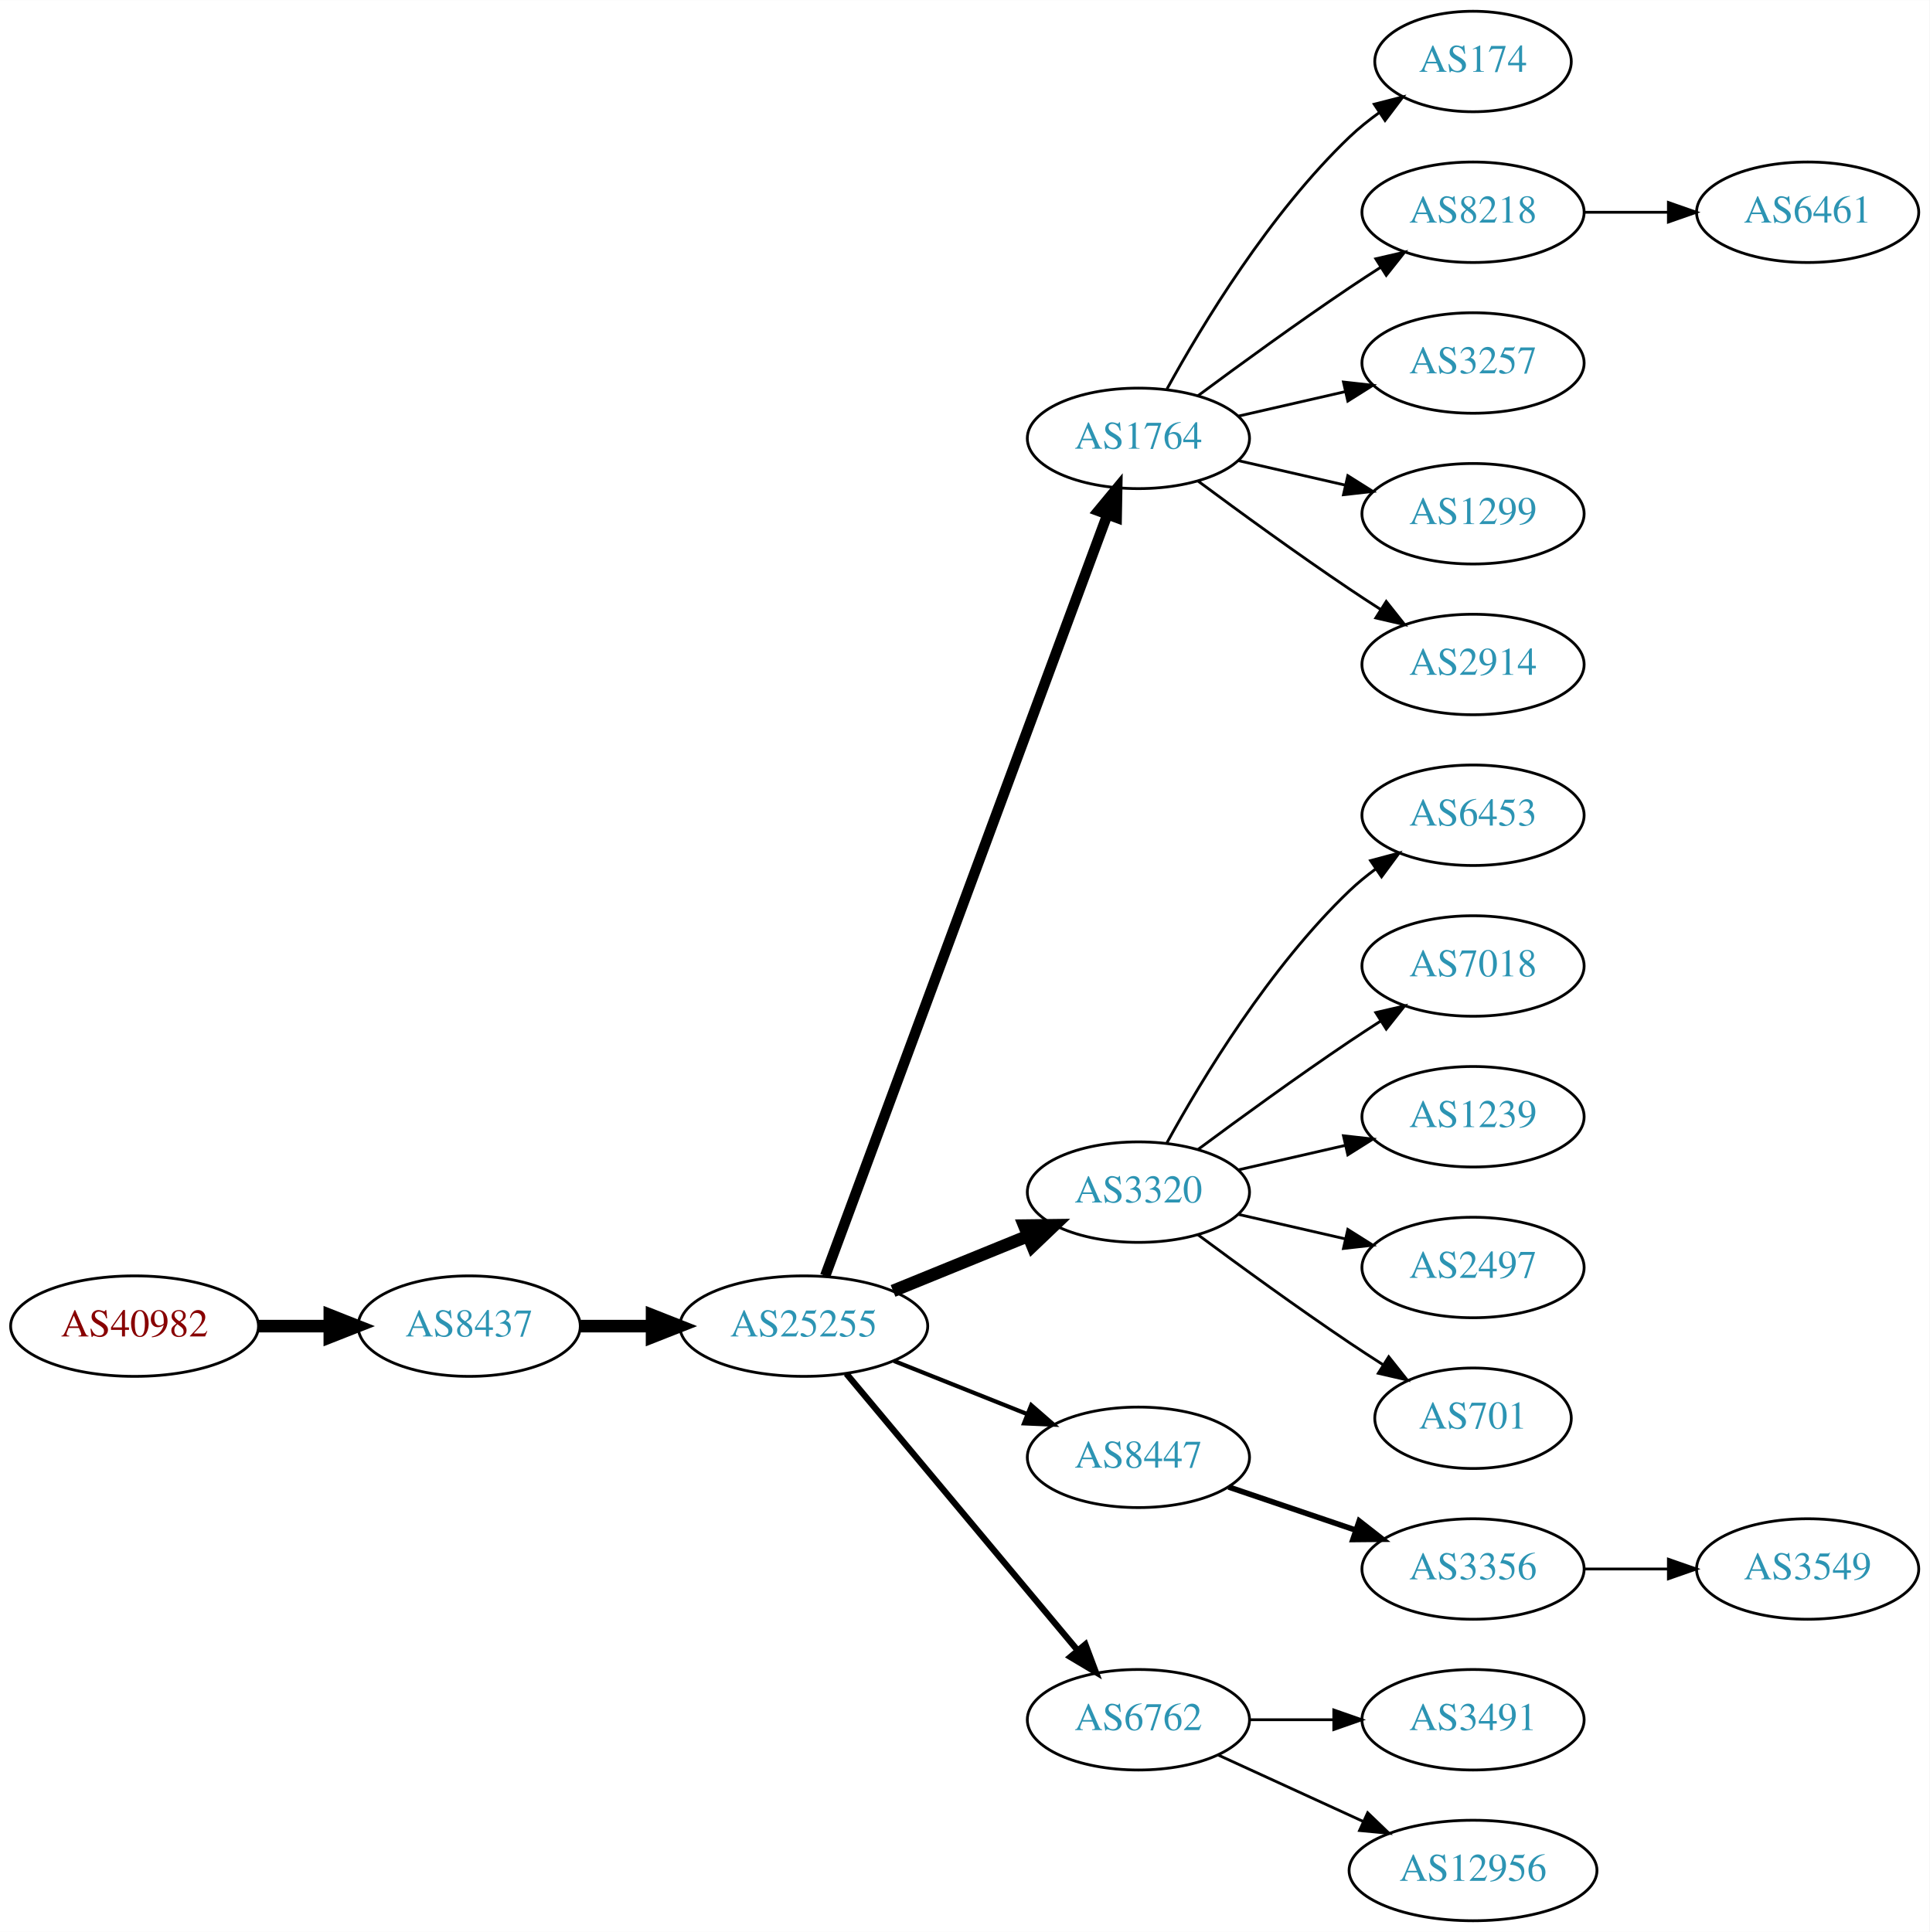
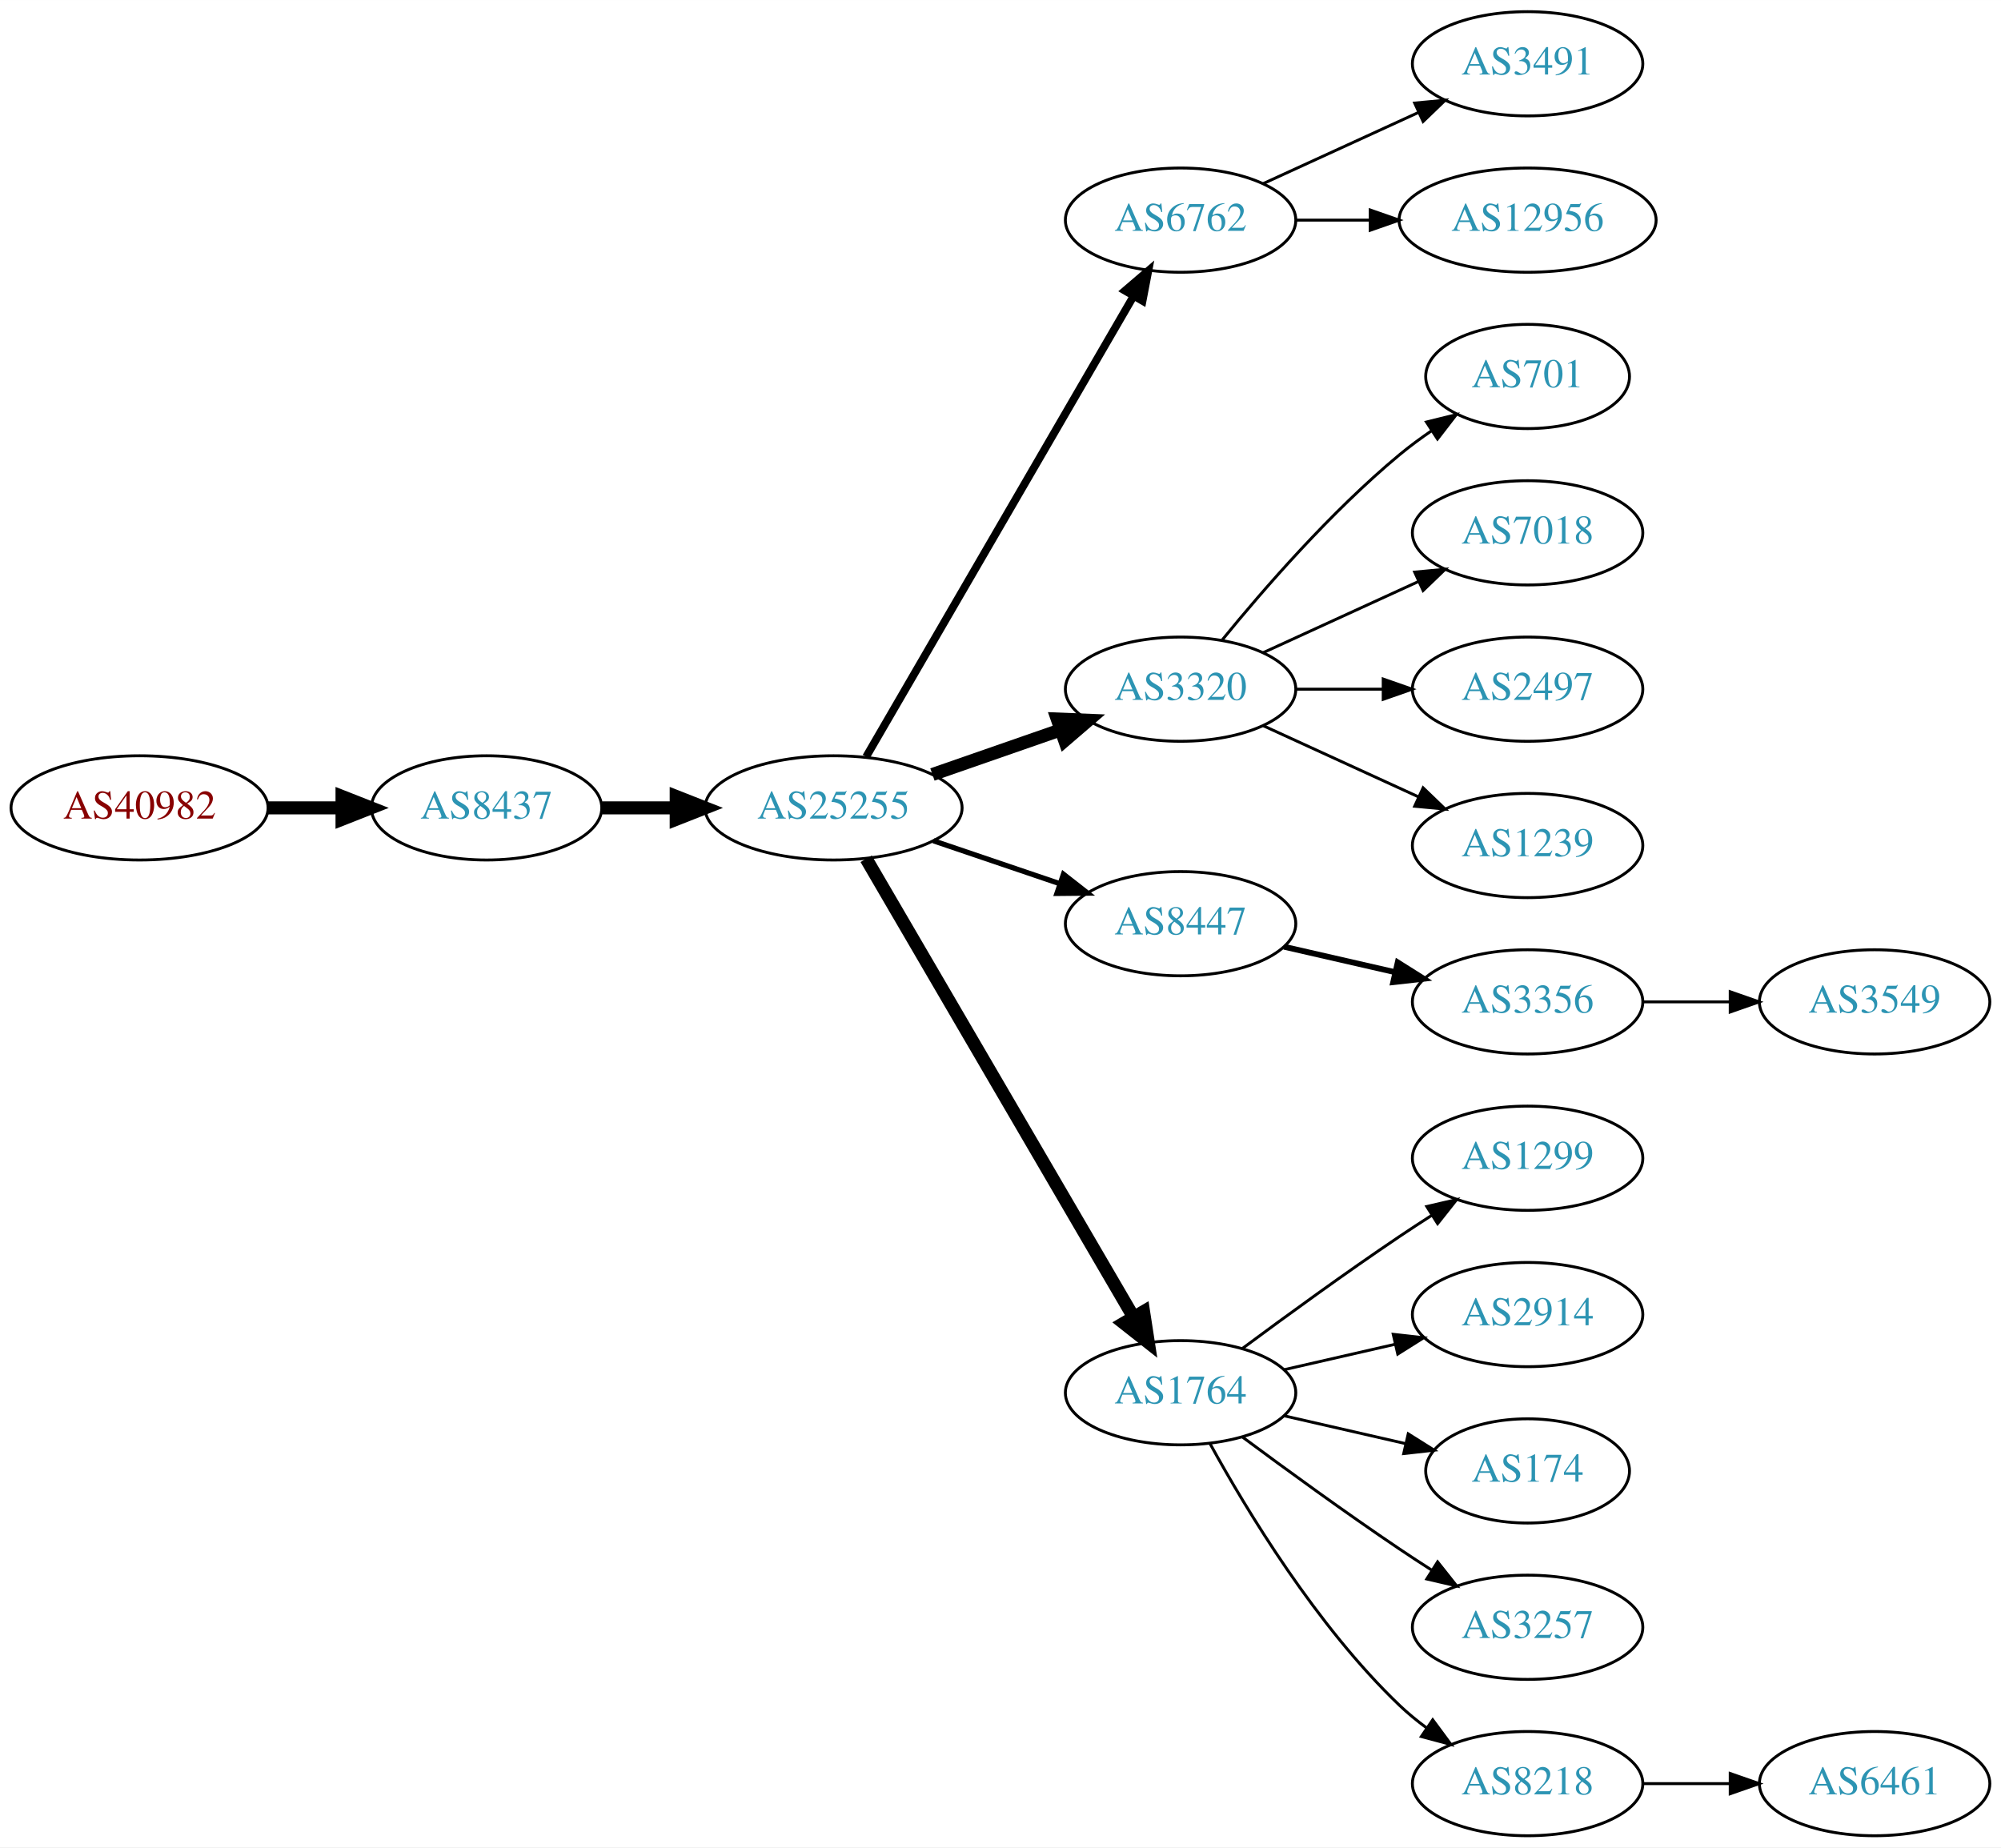
- <svg xmlns="http://www.w3.org/2000/svg" xmlns:xlink="http://www.w3.org/1999/xlink" width="691pt" height="692pt" viewBox="0.00 0.00 691.06 692.00">
-   <g id="graph0" class="graph" transform="scale(1 1) rotate(0) translate(4 688)">
-     <polygon fill="white" stroke="none" points="-4,4 -4,-688 687.055,-688 687.055,4 -4,4" />
+ <svg xmlns="http://www.w3.org/2000/svg" xmlns:xlink="http://www.w3.org/1999/xlink" width="691pt" height="638pt" viewBox="0.00 0.00 691.06 638.00">
+   <g id="graph0" class="graph" transform="scale(1 1) rotate(0) translate(4 634)">
+     <polygon fill="white" stroke="none" points="-4,4 -4,-634 687.055,-634 687.055,4 -4,4" />
    <g id="node1" class="node">
      <g id="a_node1">
        <a xlink:href="/asn/40982" xlink:title="AS40982 ~ Mediengruppe &quot;Oesterreich&quot; GmbH [AT]">
-           <ellipse fill="#ffffff" stroke="black" cx="44.196" cy="-213" rx="44.393" ry="18" />
-           <text text-anchor="middle" x="44.196" y="-209.3" font-family="Times,serif" font-size="14.00" fill="#880000">AS40982</text>
+           <ellipse fill="#ffffff" stroke="black" cx="44.196" cy="-355" rx="44.393" ry="18" />
+           <text text-anchor="middle" x="44.196" y="-351.3" font-family="Times,serif" font-size="14.00" fill="#880000">AS40982</text>
        </a>
      </g>
    </g>
    <g id="node2" class="node">
      <g id="a_node2">
        <a xlink:href="/asn/8437" xlink:title="AS8437 ~ Hutchison Drei Austria GmbH [AT]">
-           <ellipse fill="#ffffff" stroke="black" cx="164.039" cy="-213" rx="39.794" ry="18" />
-           <text text-anchor="middle" x="164.039" y="-209.3" font-family="Times,serif" font-size="14.00" fill="#2c94b3">AS8437</text>
+           <ellipse fill="#ffffff" stroke="black" cx="164.039" cy="-355" rx="39.794" ry="18" />
+           <text text-anchor="middle" x="164.039" y="-351.3" font-family="Times,serif" font-size="14.00" fill="#2c94b3">AS8437</text>
        </a>
      </g>
    </g>
    <g id="edge1" class="edge">
-       <path fill="none" stroke="black" stroke-width="4.5" d="M88.407,-213C96.72,-213 105.482,-213 113.965,-213" />
-       <polygon fill="black" stroke="black" stroke-width="4.5" points="114.123,-216.938 124.123,-213 114.123,-209.063 114.123,-216.938" />
+       <path fill="none" stroke="black" stroke-width="4.5" d="M88.407,-355C96.72,-355 105.482,-355 113.965,-355" />
+       <polygon fill="black" stroke="black" stroke-width="4.5" points="114.123,-358.938 124.123,-355 114.123,-351.063 114.123,-358.938" />
    </g>
    <g id="node3" class="node">
      <g id="a_node3">
        <a xlink:href="/asn/25255" xlink:title="AS25255 ~ ==&gt; TELE2 AUSTRIA &lt;== [AT]">
-           <ellipse fill="#ffffff" stroke="black" cx="283.881" cy="-213" rx="44.393" ry="18" />
-           <text text-anchor="middle" x="283.881" y="-209.3" font-family="Times,serif" font-size="14.00" fill="#2c94b3">AS25255</text>
+           <ellipse fill="#ffffff" stroke="black" cx="283.881" cy="-355" rx="44.393" ry="18" />
+           <text text-anchor="middle" x="283.881" y="-351.3" font-family="Times,serif" font-size="14.00" fill="#2c94b3">AS25255</text>
        </a>
      </g>
    </g>
    <g id="edge2" class="edge">
-       <path fill="none" stroke="black" stroke-width="4.5" d="M203.951,-213C212.054,-213 220.729,-213 229.255,-213" />
-       <polygon fill="black" stroke="black" stroke-width="4.5" points="229.533,-216.938 239.533,-213 229.533,-209.063 229.533,-216.938" />
+       <path fill="none" stroke="black" stroke-width="4.5" d="M203.951,-355C212.054,-355 220.729,-355 229.255,-355" />
+       <polygon fill="black" stroke="black" stroke-width="4.5" points="229.533,-358.938 239.533,-355 229.533,-351.063 229.533,-358.938" />
    </g>
    <g id="node4" class="node">
      <g id="a_node4">
-         <a xlink:href="/asn/1764" xlink:title="AS1764 ~ NEXTLAYER-AS [AT]">
-           <ellipse fill="#ffffff" stroke="black" cx="403.724" cy="-531" rx="39.794" ry="18" />
-           <text text-anchor="middle" x="403.724" y="-527.3" font-family="Times,serif" font-size="14.00" fill="#2c94b3">AS1764</text>
+         <a xlink:href="/asn/6762" xlink:title="AS6762 ~ TELECOM ITALIA SPARKLE S.p.A. [IT]">
+           <ellipse fill="#ffffff" stroke="black" cx="403.724" cy="-558" rx="39.794" ry="18" />
+           <text text-anchor="middle" x="403.724" y="-554.3" font-family="Times,serif" font-size="14.00" fill="#2c94b3">AS6762</text>
        </a>
      </g>
    </g>
    <g id="edge3" class="edge">
-       <path fill="none" stroke="black" stroke-width="3.75" d="M291.555,-231.008C311.202,-284.028 368.936,-439.823 392.516,-503.453" />
-       <polygon fill="black" stroke="black" stroke-width="3.75" points="389.367,-505.029 396.124,-513.189 395.931,-502.596 389.367,-505.029" />
+       <path fill="none" stroke="black" stroke-width="2.7" d="M295.133,-372.66C315.905,-408.442 363.053,-489.661 387.455,-531.697" />
+       <polygon fill="black" stroke="black" stroke-width="2.7" points="384.532,-533.634 392.58,-540.526 390.586,-530.12 384.532,-533.634" />
    </g>
    <g id="node5" class="node">
      <g id="a_node5">
        <a xlink:href="/asn/3320" xlink:title="AS3320 ~ DTAG [DE]">
-           <ellipse fill="#ffffff" stroke="black" cx="403.724" cy="-261" rx="39.794" ry="18" />
-           <text text-anchor="middle" x="403.724" y="-257.3" font-family="Times,serif" font-size="14.00" fill="#2c94b3">AS3320</text>
+           <ellipse fill="#ffffff" stroke="black" cx="403.724" cy="-396" rx="39.794" ry="18" />
+           <text text-anchor="middle" x="403.724" y="-392.3" font-family="Times,serif" font-size="14.00" fill="#2c94b3">AS3320</text>
        </a>
      </g>
    </g>
    <g id="edge4" class="edge">
-       <path fill="none" stroke="black" stroke-width="4.5" d="M315.843,-225.611C330.639,-231.638 348.496,-238.912 364.164,-245.294" />
-       <polygon fill="black" stroke="black" stroke-width="4.5" points="362.843,-249.007 373.589,-249.133 365.814,-241.714 362.843,-249.007" />
+       <path fill="none" stroke="black" stroke-width="4.5" d="M318.021,-366.53C331.738,-371.302 347.777,-376.883 362.187,-381.896" />
+       <polygon fill="black" stroke="black" stroke-width="4.5" points="361.115,-385.692 371.853,-385.26 363.703,-378.255 361.115,-385.692" />
    </g>
    <g id="node6" class="node">
      <g id="a_node6">
        <a xlink:href="/asn/8447" xlink:title="AS8447 ~ A1 Telekom Austria AG [AT]">
-           <ellipse fill="#ffffff" stroke="black" cx="403.724" cy="-166" rx="39.794" ry="18" />
-           <text text-anchor="middle" x="403.724" y="-162.3" font-family="Times,serif" font-size="14.00" fill="#2c94b3">AS8447</text>
+           <ellipse fill="#ffffff" stroke="black" cx="403.724" cy="-315" rx="39.794" ry="18" />
+           <text text-anchor="middle" x="403.724" y="-311.3" font-family="Times,serif" font-size="14.00" fill="#2c94b3">AS8447</text>
        </a>
      </g>
    </g>
    <g id="edge5" class="edge">
-       <path fill="none" stroke="black" stroke-width="1.5" d="M316.151,-200.528C330.833,-194.673 348.476,-187.636 363.994,-181.447" />
-       <polygon fill="black" stroke="black" stroke-width="1.5" points="365.344,-184.677 373.336,-177.721 362.751,-178.175 365.344,-184.677" />
+       <path fill="none" stroke="black" stroke-width="1.8" d="M318.335,-343.645C331.936,-339.028 347.778,-333.651 362.039,-328.81" />
+       <polygon fill="black" stroke="black" stroke-width="1.8" points="363.268,-332.089 371.613,-325.56 361.018,-325.46 363.268,-332.089" />
    </g>
    <g id="node7" class="node">
      <g id="a_node7">
-         <a xlink:href="/asn/6762" xlink:title="AS6762 ~ TELECOM ITALIA SPARKLE S.p.A. [IT]">
-           <ellipse fill="#ffffff" stroke="black" cx="403.724" cy="-72" rx="39.794" ry="18" />
-           <text text-anchor="middle" x="403.724" y="-68.3" font-family="Times,serif" font-size="14.00" fill="#2c94b3">AS6762</text>
+         <a xlink:href="/asn/1764" xlink:title="AS1764 ~ NEXTLAYER-AS [AT]">
+           <ellipse fill="#ffffff" stroke="black" cx="403.724" cy="-153" rx="39.794" ry="18" />
+           <text text-anchor="middle" x="403.724" y="-149.3" font-family="Times,serif" font-size="14.00" fill="#2c94b3">AS1764</text>
        </a>
      </g>
    </g>
    <g id="edge6" class="edge">
-       <path fill="none" stroke="black" stroke-width="2.25" d="M299.096,-195.992C319.711,-171.326 358.038,-125.467 381.859,-96.965" />
-       <polygon fill="black" stroke="black" stroke-width="2.25" points="384.731,-98.986 388.459,-89.068 379.36,-94.497 384.731,-98.986" />
+       <path fill="none" stroke="black" stroke-width="4.5" d="M295.133,-337.427C315.905,-301.821 363.053,-221.002 387.455,-179.173" />
+       <polygon fill="black" stroke="black" stroke-width="4.5" points="390.942,-181.01 392.58,-170.388 384.14,-177.042 390.942,-181.01" />
    </g>
    <g id="node8" class="node">
      <g id="a_node8">
-         <a xlink:href="/asn/174" xlink:title="AS174 ~ Cogent Communications [US]">
-           <ellipse fill="#ffffff" stroke="black" cx="523.566" cy="-666" rx="35.194" ry="18" />
-           <text text-anchor="middle" x="523.566" y="-662.3" font-family="Times,serif" font-size="14.00" fill="#2c94b3">AS174</text>
+         <a xlink:href="/asn/3491" xlink:title="AS3491 ~ PCCW Global, Inc. [US]">
+           <ellipse fill="#ffffff" stroke="black" cx="523.566" cy="-612" rx="39.794" ry="18" />
+           <text text-anchor="middle" x="523.566" y="-608.3" font-family="Times,serif" font-size="14.00" fill="#2c94b3">AS3491</text>
        </a>
      </g>
    </g>
    <g id="edge7" class="edge">
-       <path fill="none" stroke="black" d="M413.965,-548.713C426.51,-571.561 450.687,-611.611 479.37,-639 482.624,-642.107 486.291,-645.046 490.078,-647.76" />
-       <polygon fill="black" stroke="black" points="488.18,-650.701 498.446,-653.322 492.055,-644.872 488.18,-650.701" />
+       <path fill="none" stroke="black" d="M432.353,-570.661C448.31,-577.973 468.58,-587.261 485.863,-595.181" />
+       <polygon fill="black" stroke="black" points="484.562,-598.435 495.111,-599.419 487.478,-592.071 484.562,-598.435" />
    </g>
    <g id="node9" class="node">
      <g id="a_node9">
-         <a xlink:href="/asn/8218" xlink:title="AS8218 ~ legacy Neotelecoms [FR]">
-           <ellipse fill="#ffffff" stroke="black" cx="523.566" cy="-612" rx="39.794" ry="18" />
-           <text text-anchor="middle" x="523.566" y="-608.3" font-family="Times,serif" font-size="14.00" fill="#2c94b3">AS8218</text>
+         <a xlink:href="/asn/12956" xlink:title="AS12956 ~ TELXIUS [ES]">
+           <ellipse fill="#ffffff" stroke="black" cx="523.566" cy="-558" rx="44.393" ry="18" />
+           <text text-anchor="middle" x="523.566" y="-554.3" font-family="Times,serif" font-size="14.00" fill="#2c94b3">AS12956</text>
        </a>
      </g>
    </g>
    <g id="edge8" class="edge">
-       <path fill="none" stroke="black" d="M425.054,-546.277C439.916,-557.304 460.661,-572.407 479.37,-585 482.919,-587.389 486.67,-589.839 490.418,-592.242" />
-       <polygon fill="black" stroke="black" points="488.744,-595.325 499.067,-597.712 492.486,-589.409 488.744,-595.325" />
+       <path fill="none" stroke="black" d="M443.636,-558C451.739,-558 460.414,-558 468.941,-558" />
+       <polygon fill="black" stroke="black" points="469.218,-561.5 479.218,-558 469.218,-554.5 469.218,-561.5" />
    </g>
    <g id="node10" class="node">
      <g id="a_node10">
-         <a xlink:href="/asn/3257" xlink:title="AS3257 ~ GTT [DE]">
-           <ellipse fill="#ffffff" stroke="black" cx="523.566" cy="-558" rx="39.794" ry="18" />
-           <text text-anchor="middle" x="523.566" y="-554.3" font-family="Times,serif" font-size="14.00" fill="#2c94b3">AS3257</text>
+         <a xlink:href="/asn/701" xlink:title="AS701 ~ UUNET [US]">
+           <ellipse fill="#ffffff" stroke="black" cx="523.566" cy="-504" rx="35.194" ry="18" />
+           <text text-anchor="middle" x="523.566" y="-500.3" font-family="Times,serif" font-size="14.00" fill="#2c94b3">AS701</text>
        </a>
      </g>
    </g>
    <g id="edge9" class="edge">
-       <path fill="none" stroke="black" d="M439.443,-538.955C451.443,-541.704 465.064,-544.825 477.756,-547.733" />
-       <polygon fill="black" stroke="black" points="477.159,-551.187 487.688,-550.009 478.722,-544.364 477.159,-551.187" />
+       <path fill="none" stroke="black" d="M418.143,-413.065C432.257,-430.375 455.672,-457.345 479.37,-477 482.833,-479.872 486.626,-482.669 490.48,-485.308" />
+       <polygon fill="black" stroke="black" points="488.623,-488.275 498.913,-490.797 492.442,-482.408 488.623,-488.275" />
    </g>
    <g id="node11" class="node">
      <g id="a_node11">
-         <a xlink:href="/asn/1299" xlink:title="AS1299 ~ Telia Carrier [EU]">
-           <ellipse fill="#ffffff" stroke="black" cx="523.566" cy="-504" rx="39.794" ry="18" />
-           <text text-anchor="middle" x="523.566" y="-500.3" font-family="Times,serif" font-size="14.00" fill="#2c94b3">AS1299</text>
+         <a xlink:href="/asn/7018" xlink:title="AS7018 ~ AT&amp;T Services, Inc. [US]">
+           <ellipse fill="#ffffff" stroke="black" cx="523.566" cy="-450" rx="39.794" ry="18" />
+           <text text-anchor="middle" x="523.566" y="-446.3" font-family="Times,serif" font-size="14.00" fill="#2c94b3">AS7018</text>
        </a>
      </g>
    </g>
    <g id="edge10" class="edge">
-       <path fill="none" stroke="black" d="M439.443,-523.045C451.443,-520.296 465.064,-517.175 477.756,-514.267" />
-       <polygon fill="black" stroke="black" points="478.722,-517.636 487.688,-511.991 477.159,-510.813 478.722,-517.636" />
+       <path fill="none" stroke="black" d="M432.353,-408.661C448.31,-415.973 468.58,-425.261 485.863,-433.181" />
+       <polygon fill="black" stroke="black" points="484.562,-436.435 495.111,-437.419 487.478,-430.071 484.562,-436.435" />
    </g>
    <g id="node12" class="node">
      <g id="a_node12">
-         <a xlink:href="/asn/2914" xlink:title="AS2914 ~ NTT America, Inc. [US]">
-           <ellipse fill="#ffffff" stroke="black" cx="523.566" cy="-450" rx="39.794" ry="18" />
-           <text text-anchor="middle" x="523.566" y="-446.3" font-family="Times,serif" font-size="14.00" fill="#2c94b3">AS2914</text>
+         <a xlink:href="/asn/2497" xlink:title="AS2497 ~ Internet Initiative Japan Inc. [JP]">
+           <ellipse fill="#ffffff" stroke="black" cx="523.566" cy="-396" rx="39.794" ry="18" />
+           <text text-anchor="middle" x="523.566" y="-392.3" font-family="Times,serif" font-size="14.00" fill="#2c94b3">AS2497</text>
        </a>
      </g>
    </g>
    <g id="edge11" class="edge">
-       <path fill="none" stroke="black" d="M425.054,-515.723C439.916,-504.696 460.661,-489.593 479.37,-477 482.919,-474.611 486.67,-472.161 490.418,-469.758" />
-       <polygon fill="black" stroke="black" points="492.486,-472.591 499.067,-464.288 488.744,-466.675 492.486,-472.591" />
-     </g>
-     <g id="node17" class="node">
-       <g id="a_node17">
-         <a xlink:href="/asn/6453" xlink:title="AS6453 ~ TATA COMMUNICATIONS (AMERICA) INC [US]">
-           <ellipse fill="#ffffff" stroke="black" cx="523.566" cy="-396" rx="39.794" ry="18" />
-           <text text-anchor="middle" x="523.566" y="-392.3" font-family="Times,serif" font-size="14.00" fill="#2c94b3">AS6453</text>
-         </a>
-       </g>
-     </g>
-     <g id="edge16" class="edge">
-       <path fill="none" stroke="black" d="M413.965,-278.713C426.51,-301.561 450.687,-341.611 479.37,-369 482.238,-371.739 485.427,-374.347 488.736,-376.785" />
-       <polygon fill="black" stroke="black" points="486.86,-379.742 497.096,-382.477 490.8,-373.956 486.86,-379.742" />
-     </g>
-     <g id="node18" class="node">
-       <g id="a_node18">
-         <a xlink:href="/asn/7018" xlink:title="AS7018 ~ AT&amp;T Services, Inc. [US]">
+       <path fill="none" stroke="black" d="M443.636,-396C453.19,-396 463.539,-396 473.502,-396" />
+       <polygon fill="black" stroke="black" points="473.695,-399.5 483.695,-396 473.694,-392.5 473.695,-399.5" />
+     </g>
+     <g id="node13" class="node">
+       <g id="a_node13">
+         <a xlink:href="/asn/1239" xlink:title="AS1239 ~ Sprint [US]">
          <ellipse fill="#ffffff" stroke="black" cx="523.566" cy="-342" rx="39.794" ry="18" />
-           <text text-anchor="middle" x="523.566" y="-338.3" font-family="Times,serif" font-size="14.00" fill="#2c94b3">AS7018</text>
-         </a>
-       </g>
-     </g>
-     <g id="edge17" class="edge">
-       <path fill="none" stroke="black" d="M425.054,-276.277C439.916,-287.304 460.661,-302.407 479.37,-315 482.919,-317.389 486.67,-319.839 490.418,-322.242" />
-       <polygon fill="black" stroke="black" points="488.744,-325.325 499.067,-327.712 492.486,-319.409 488.744,-325.325" />
-     </g>
-     <g id="node19" class="node">
-       <g id="a_node19">
-         <a xlink:href="/asn/1239" xlink:title="AS1239 ~ Sprint [US]">
-           <ellipse fill="#ffffff" stroke="black" cx="523.566" cy="-288" rx="39.794" ry="18" />
-           <text text-anchor="middle" x="523.566" y="-284.3" font-family="Times,serif" font-size="14.00" fill="#2c94b3">AS1239</text>
-         </a>
-       </g>
-     </g>
-     <g id="edge18" class="edge">
-       <path fill="none" stroke="black" d="M439.443,-268.955C451.443,-271.704 465.064,-274.825 477.756,-277.733" />
-       <polygon fill="black" stroke="black" points="477.159,-281.187 487.688,-280.009 478.722,-274.364 477.159,-281.187" />
-     </g>
-     <g id="node20" class="node">
-       <g id="a_node20">
-         <a xlink:href="/asn/2497" xlink:title="AS2497 ~ Internet Initiative Japan Inc. [JP]">
-           <ellipse fill="#ffffff" stroke="black" cx="523.566" cy="-234" rx="39.794" ry="18" />
-           <text text-anchor="middle" x="523.566" y="-230.3" font-family="Times,serif" font-size="14.00" fill="#2c94b3">AS2497</text>
-         </a>
-       </g>
-     </g>
-     <g id="edge19" class="edge">
-       <path fill="none" stroke="black" d="M439.443,-253.045C451.443,-250.296 465.064,-247.175 477.756,-244.267" />
-       <polygon fill="black" stroke="black" points="478.722,-247.636 487.688,-241.991 477.159,-240.813 478.722,-247.636" />
-     </g>
-     <g id="node21" class="node">
-       <g id="a_node21">
-         <a xlink:href="/asn/701" xlink:title="AS701 ~ UUNET [US]">
-           <ellipse fill="#ffffff" stroke="black" cx="523.566" cy="-180" rx="35.194" ry="18" />
-           <text text-anchor="middle" x="523.566" y="-176.3" font-family="Times,serif" font-size="14.00" fill="#2c94b3">AS701</text>
-         </a>
-       </g>
-     </g>
-     <g id="edge20" class="edge">
-       <path fill="none" stroke="black" d="M425.054,-245.723C439.916,-234.696 460.661,-219.593 479.37,-207 483.188,-204.431 487.238,-201.79 491.268,-199.214" />
-       <polygon fill="black" stroke="black" points="493.372,-202.025 499.962,-193.729 489.637,-196.105 493.372,-202.025" />
+           <text text-anchor="middle" x="523.566" y="-338.3" font-family="Times,serif" font-size="14.00" fill="#2c94b3">AS1239</text>
+         </a>
+       </g>
+     </g>
+     <g id="edge12" class="edge">
+       <path fill="none" stroke="black" d="M432.353,-383.339C448.31,-376.027 468.58,-366.739 485.863,-358.819" />
+       <polygon fill="black" stroke="black" points="487.478,-361.929 495.111,-354.581 484.562,-355.565 487.478,-361.929" />
    </g>
    <g id="node14" class="node">
      <g id="a_node14">
        <a xlink:href="/asn/3356" xlink:title="AS3356 ~ Level 3 Parent, LLC [US]">
-           <ellipse fill="#ffffff" stroke="black" cx="523.566" cy="-126" rx="39.794" ry="18" />
-           <text text-anchor="middle" x="523.566" y="-122.3" font-family="Times,serif" font-size="14.00" fill="#2c94b3">AS3356</text>
+           <ellipse fill="#ffffff" stroke="black" cx="523.566" cy="-288" rx="39.794" ry="18" />
+           <text text-anchor="middle" x="523.566" y="-284.3" font-family="Times,serif" font-size="14.00" fill="#2c94b3">AS3356</text>
        </a>
      </g>
    </g>
    <g id="edge13" class="edge">
-       <path fill="none" stroke="black" stroke-width="2" d="M435.994,-155.386C449.978,-150.639 466.648,-144.981 481.61,-139.902" />
-       <polygon fill="black" stroke="black" stroke-width="2" points="482.806,-143.192 491.15,-136.664 480.556,-136.564 482.806,-143.192" />
+       <path fill="none" stroke="black" stroke-width="2" d="M439.443,-307.045C451.443,-304.296 465.064,-301.175 477.756,-298.267" />
+       <polygon fill="black" stroke="black" stroke-width="2" points="478.722,-301.636 487.688,-295.991 477.159,-294.813 478.722,-301.636" />
    </g>
    <g id="node15" class="node">
      <g id="a_node15">
-         <a xlink:href="/asn/3491" xlink:title="AS3491 ~ PCCW Global, Inc. [US]">
-           <ellipse fill="#ffffff" stroke="black" cx="523.566" cy="-72" rx="39.794" ry="18" />
-           <text text-anchor="middle" x="523.566" y="-68.3" font-family="Times,serif" font-size="14.00" fill="#2c94b3">AS3491</text>
+         <a xlink:href="/asn/1299" xlink:title="AS1299 ~ Telia Carrier [EU]">
+           <ellipse fill="#ffffff" stroke="black" cx="523.566" cy="-234" rx="39.794" ry="18" />
+           <text text-anchor="middle" x="523.566" y="-230.3" font-family="Times,serif" font-size="14.00" fill="#2c94b3">AS1299</text>
        </a>
      </g>
    </g>
    <g id="edge14" class="edge">
-       <path fill="none" stroke="black" d="M443.636,-72C453.19,-72 463.539,-72 473.502,-72" />
-       <polygon fill="black" stroke="black" points="473.695,-75.5 483.695,-72 473.694,-68.5 473.695,-75.5" />
+       <path fill="none" stroke="black" d="M425.054,-168.277C439.916,-179.304 460.661,-194.407 479.37,-207 482.919,-209.389 486.67,-211.839 490.418,-214.242" />
+       <polygon fill="black" stroke="black" points="488.744,-217.325 499.067,-219.712 492.486,-211.409 488.744,-217.325" />
    </g>
    <g id="node16" class="node">
      <g id="a_node16">
-         <a xlink:href="/asn/12956" xlink:title="AS12956 ~ TELXIUS [ES]">
-           <ellipse fill="#ffffff" stroke="black" cx="523.566" cy="-18" rx="44.393" ry="18" />
-           <text text-anchor="middle" x="523.566" y="-14.3" font-family="Times,serif" font-size="14.00" fill="#2c94b3">AS12956</text>
+         <a xlink:href="/asn/2914" xlink:title="AS2914 ~ NTT America, Inc. [US]">
+           <ellipse fill="#ffffff" stroke="black" cx="523.566" cy="-180" rx="39.794" ry="18" />
+           <text text-anchor="middle" x="523.566" y="-176.3" font-family="Times,serif" font-size="14.00" fill="#2c94b3">AS2914</text>
        </a>
      </g>
    </g>
    <g id="edge15" class="edge">
-       <path fill="none" stroke="black" d="M432.353,-59.339C447.85,-52.238 467.417,-43.272 484.364,-35.506" />
-       <polygon fill="black" stroke="black" points="485.833,-38.682 493.466,-31.335 482.917,-32.319 485.833,-38.682" />
-     </g>
-     <g id="node13" class="node">
-       <g id="a_node13">
+       <path fill="none" stroke="black" d="M439.443,-160.955C451.443,-163.704 465.064,-166.825 477.756,-169.733" />
+       <polygon fill="black" stroke="black" points="477.159,-173.187 487.688,-172.009 478.722,-166.364 477.159,-173.187" />
+     </g>
+     <g id="node17" class="node">
+       <g id="a_node17">
+         <a xlink:href="/asn/174" xlink:title="AS174 ~ Cogent Communications [US]">
+           <ellipse fill="#ffffff" stroke="black" cx="523.566" cy="-126" rx="35.194" ry="18" />
+           <text text-anchor="middle" x="523.566" y="-122.3" font-family="Times,serif" font-size="14.00" fill="#2c94b3">AS174</text>
+         </a>
+       </g>
+     </g>
+     <g id="edge16" class="edge">
+       <path fill="none" stroke="black" d="M439.443,-145.045C452.536,-142.045 467.558,-138.604 481.199,-135.478" />
+       <polygon fill="black" stroke="black" points="482.34,-138.807 491.306,-133.162 480.777,-131.984 482.34,-138.807" />
+     </g>
+     <g id="node18" class="node">
+       <g id="a_node18">
+         <a xlink:href="/asn/3257" xlink:title="AS3257 ~ GTT [DE]">
+           <ellipse fill="#ffffff" stroke="black" cx="523.566" cy="-72" rx="39.794" ry="18" />
+           <text text-anchor="middle" x="523.566" y="-68.3" font-family="Times,serif" font-size="14.00" fill="#2c94b3">AS3257</text>
+         </a>
+       </g>
+     </g>
+     <g id="edge17" class="edge">
+       <path fill="none" stroke="black" d="M425.054,-137.723C439.916,-126.696 460.661,-111.593 479.37,-99 482.919,-96.611 486.67,-94.161 490.418,-91.758" />
+       <polygon fill="black" stroke="black" points="492.486,-94.591 499.067,-86.288 488.744,-88.675 492.486,-94.591" />
+     </g>
+     <g id="node19" class="node">
+       <g id="a_node19">
+         <a xlink:href="/asn/8218" xlink:title="AS8218 ~ legacy Neotelecoms [FR]">
+           <ellipse fill="#ffffff" stroke="black" cx="523.566" cy="-18" rx="39.794" ry="18" />
+           <text text-anchor="middle" x="523.566" y="-14.3" font-family="Times,serif" font-size="14.00" fill="#2c94b3">AS8218</text>
+         </a>
+       </g>
+     </g>
+     <g id="edge18" class="edge">
+       <path fill="none" stroke="black" d="M413.965,-135.287C426.51,-112.439 450.687,-72.389 479.37,-45 482.238,-42.261 485.427,-39.653 488.736,-37.215" />
+       <polygon fill="black" stroke="black" points="490.8,-40.044 497.096,-31.523 486.86,-34.258 490.8,-40.044" />
+     </g>
+     <g id="node20" class="node">
+       <g id="a_node20">
+         <a xlink:href="/asn/3549" xlink:title="AS3549 ~ Level 3 Parent, LLC [US]">
+           <ellipse fill="#ffffff" stroke="black" cx="643.409" cy="-288" rx="39.794" ry="18" />
+           <text text-anchor="middle" x="643.409" y="-284.3" font-family="Times,serif" font-size="14.00" fill="#2c94b3">AS3549</text>
+         </a>
+       </g>
+     </g>
+     <g id="edge19" class="edge">
+       <path fill="none" stroke="black" d="M563.479,-288C573.032,-288 583.382,-288 593.345,-288" />
+       <polygon fill="black" stroke="black" points="593.537,-291.5 603.537,-288 593.537,-284.5 593.537,-291.5" />
+     </g>
+     <g id="node21" class="node">
+       <g id="a_node21">
        <a xlink:href="/asn/6461" xlink:title="AS6461 ~ Zayo Bandwidth [US]">
-           <ellipse fill="#ffffff" stroke="black" cx="643.409" cy="-612" rx="39.794" ry="18" />
-           <text text-anchor="middle" x="643.409" y="-608.3" font-family="Times,serif" font-size="14.00" fill="#2c94b3">AS6461</text>
-         </a>
-       </g>
-     </g>
-     <g id="edge12" class="edge">
-       <path fill="none" stroke="black" d="M563.479,-612C573.032,-612 583.382,-612 593.345,-612" />
-       <polygon fill="black" stroke="black" points="593.537,-615.5 603.537,-612 593.537,-608.5 593.537,-615.5" />
-     </g>
-     <g id="node22" class="node">
-       <g id="a_node22">
-         <a xlink:href="/asn/3549" xlink:title="AS3549 ~ Level 3 Parent, LLC [US]">
-           <ellipse fill="#ffffff" stroke="black" cx="643.409" cy="-126" rx="39.794" ry="18" />
-           <text text-anchor="middle" x="643.409" y="-122.3" font-family="Times,serif" font-size="14.00" fill="#2c94b3">AS3549</text>
-         </a>
-       </g>
-     </g>
-     <g id="edge21" class="edge">
-       <path fill="none" stroke="black" d="M563.479,-126C573.032,-126 583.382,-126 593.345,-126" />
-       <polygon fill="black" stroke="black" points="593.537,-129.5 603.537,-126 593.537,-122.5 593.537,-129.5" />
+           <ellipse fill="#ffffff" stroke="black" cx="643.409" cy="-18" rx="39.794" ry="18" />
+           <text text-anchor="middle" x="643.409" y="-14.3" font-family="Times,serif" font-size="14.00" fill="#2c94b3">AS6461</text>
+         </a>
+       </g>
+     </g>
+     <g id="edge20" class="edge">
+       <path fill="none" stroke="black" d="M563.479,-18C573.032,-18 583.382,-18 593.345,-18" />
+       <polygon fill="black" stroke="black" points="593.537,-21.5 603.537,-18 593.537,-14.5 593.537,-21.5" />
    </g>
  </g>
</svg>
